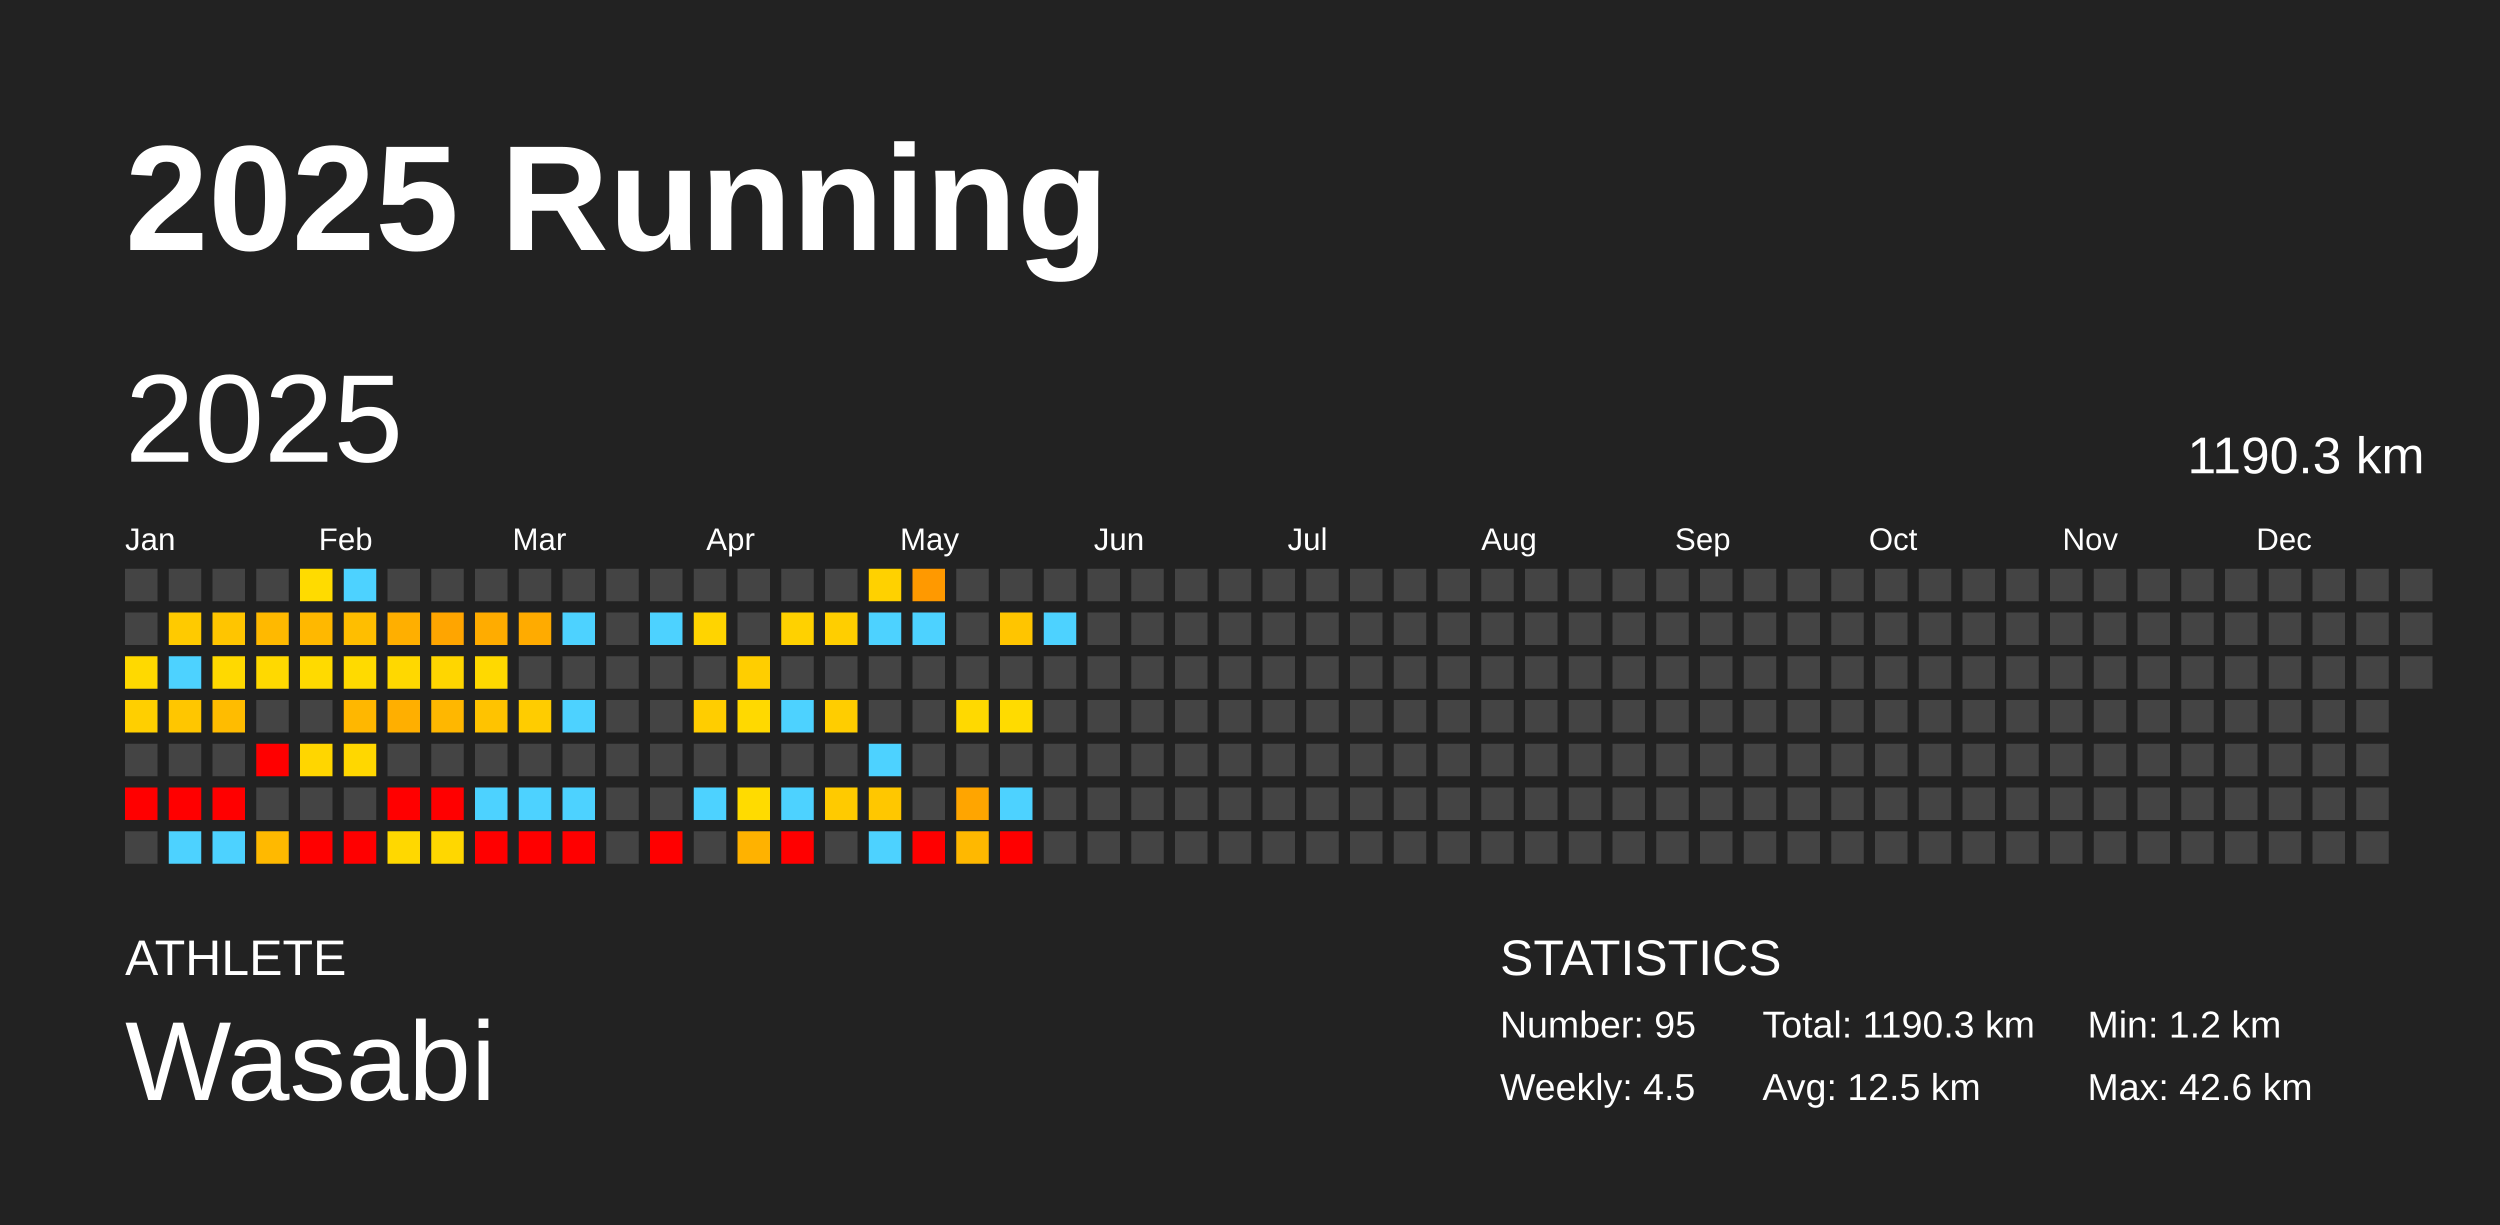
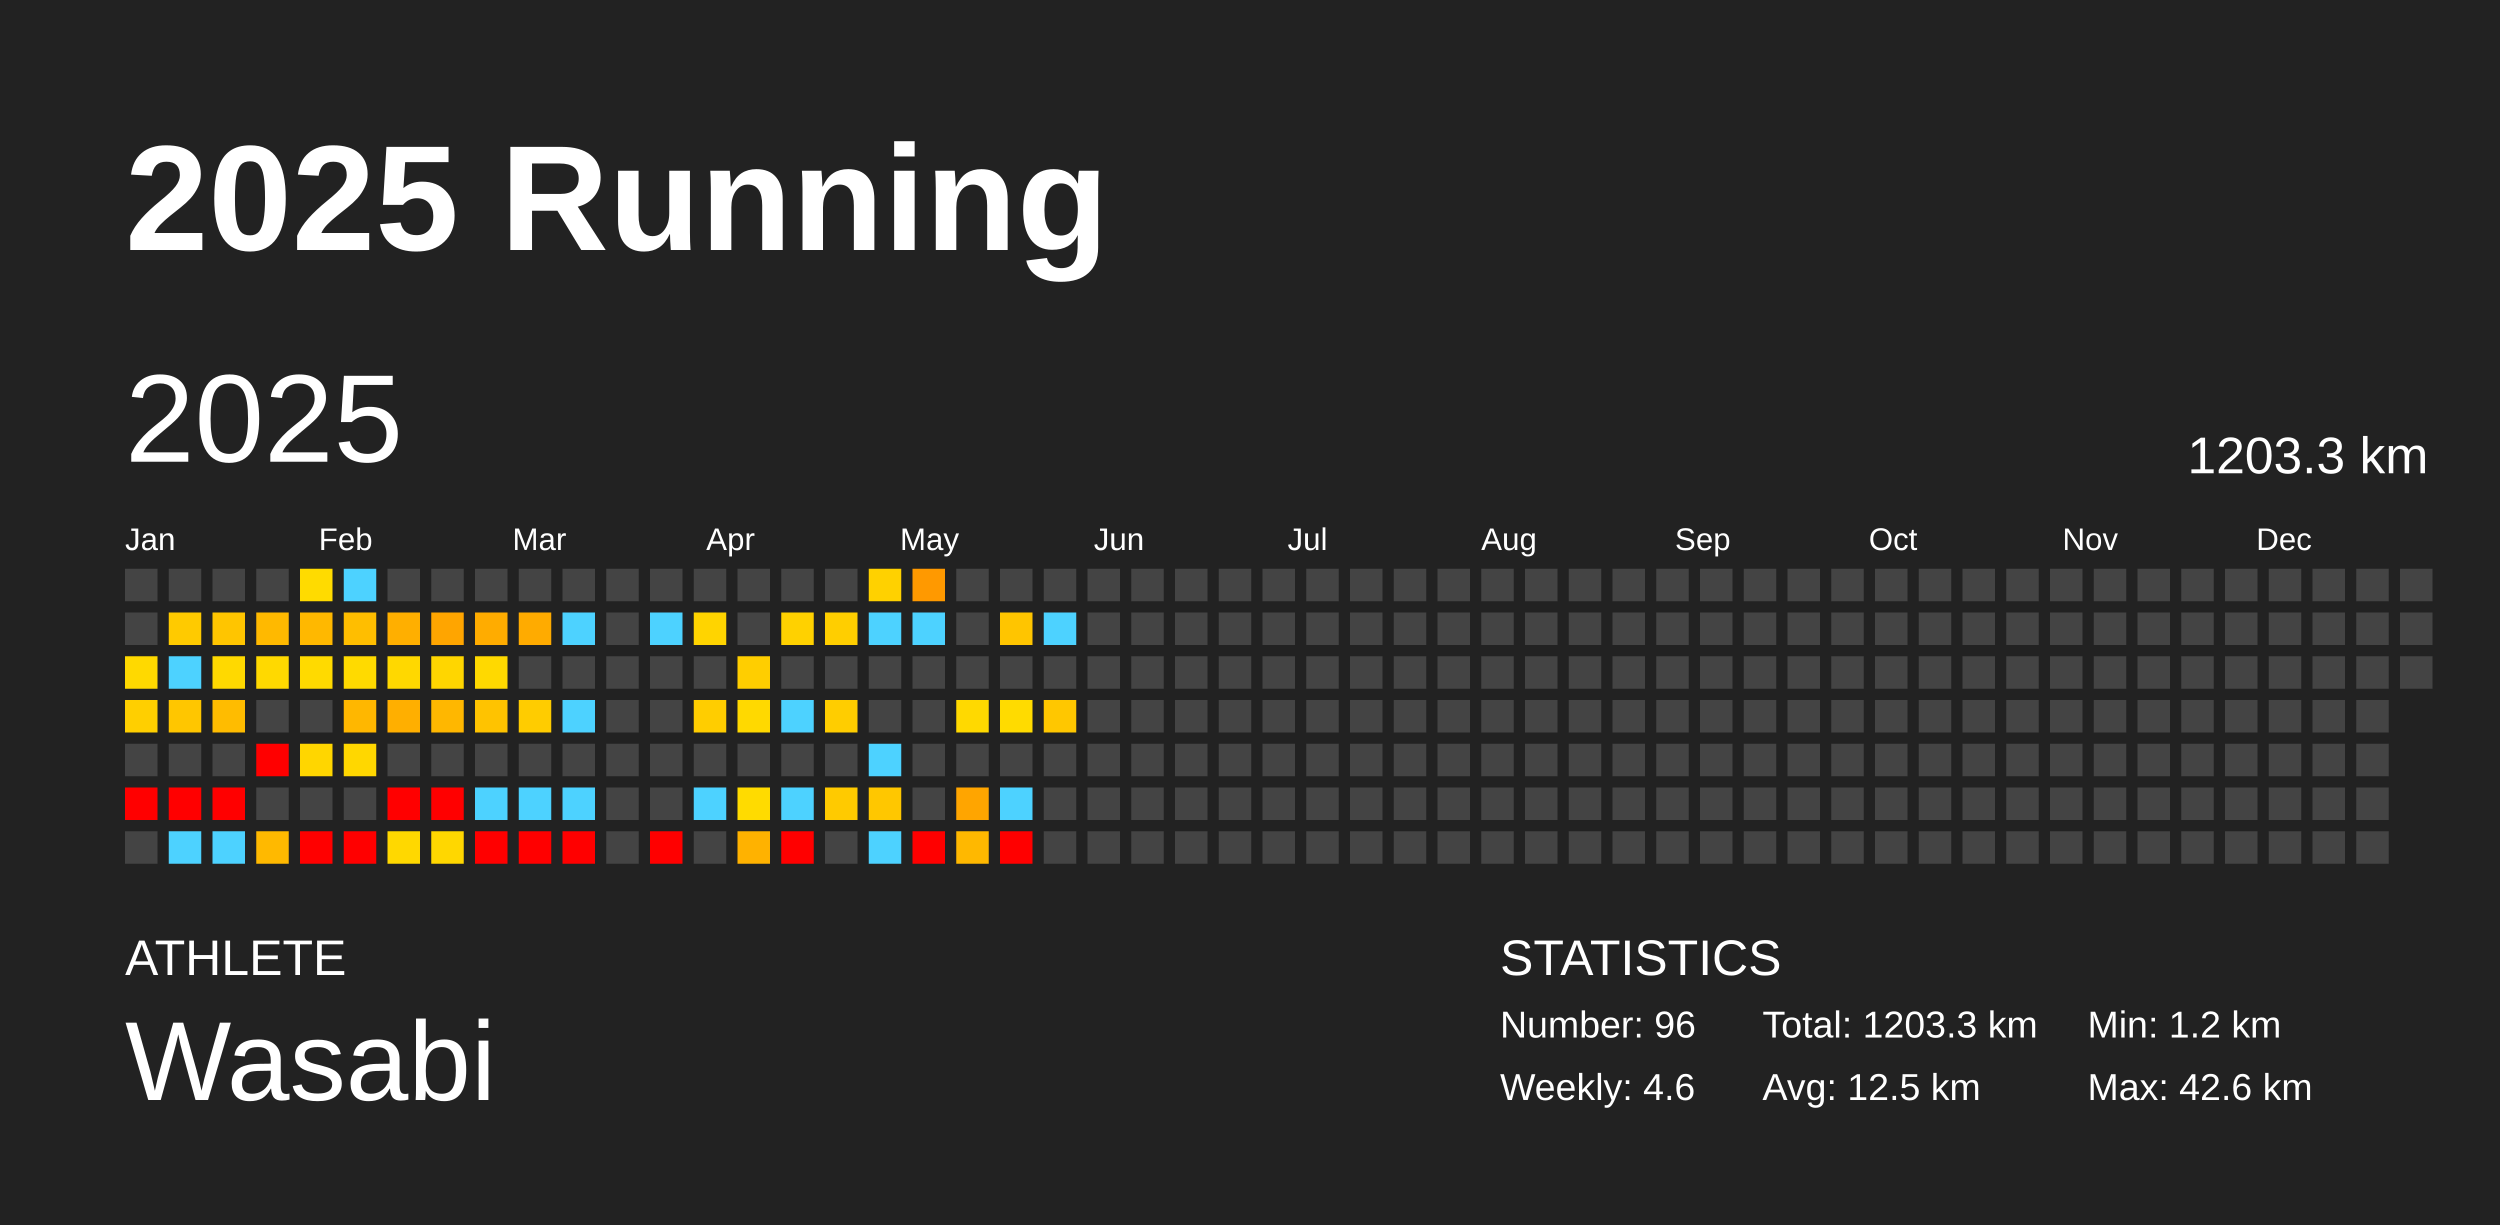
<svg xmlns="http://www.w3.org/2000/svg" baseProfile="full" height="98mm" version="1.1" viewBox="0,0,200,98" width="200mm">
  <defs />
  <rect fill="#222222" height="98" width="200" x="0" y="0" />
  <text fill="#FFFFFF" style="font-size:12px; font-family:Arial; font-weight:bold;" x="10" y="20">2025 Running</text>
  <text fill="#FFFFFF" style="font-size:4px; font-family:Arial" x="10" y="78">ATHLETE</text>
  <text fill="#FFFFFF" style="font-size:9px; font-family:Arial" x="10" y="88">Wasabi</text>
  <text fill="#FFFFFF" style="font-size:4px; font-family:Arial" x="120" y="78">STATISTICS</text>
-   <text fill="#FFFFFF" style="font-size:3px; font-family:Arial" x="120" y="83">Number: 95</text>
-   <text fill="#FFFFFF" style="font-size:3px; font-family:Arial" x="120" y="88">Weekly: 4.5</text>
-   <text fill="#FFFFFF" style="font-size:3px; font-family:Arial" x="141" y="83">Total: 1190.3 km</text>
+   <text fill="#FFFFFF" style="font-size:3px; font-family:Arial" x="120" y="83">Number: 96</text>
+   <text fill="#FFFFFF" style="font-size:3px; font-family:Arial" x="120" y="88">Weekly: 4.6</text>
+   <text fill="#FFFFFF" style="font-size:3px; font-family:Arial" x="141" y="83">Total: 1203.3 km</text>
  <text fill="#FFFFFF" style="font-size:3px; font-family:Arial" x="141" y="88">Avg: 12.5 km</text>
  <text fill="#FFFFFF" style="font-size:3px; font-family:Arial" x="167" y="83">Min: 1.2 km</text>
  <text fill="#FFFFFF" style="font-size:3px; font-family:Arial" x="167" y="88">Max: 42.6 km</text>
  <text dominant-baseline="hanging" fill="#FFFFFF" style="font-size:10.0px; font-family:Arial;" x="10" y="30">2025</text>
-   <text dominant-baseline="hanging" fill="#FFFFFF" style="font-size:4.125px; font-family:Arial;" x="175" y="35">1190.3 km</text>
+   <text dominant-baseline="hanging" fill="#FFFFFF" style="font-size:4.125px; font-family:Arial;" x="175" y="35">1203.3 km</text>
  <text fill="#FFFFFF" style="font-size:2.5px; font-family:Arial" x="10.0" y="44">Jan</text>
  <text fill="#FFFFFF" style="font-size:2.5px; font-family:Arial" x="25.5" y="44">Feb</text>
  <text fill="#FFFFFF" style="font-size:2.5px; font-family:Arial" x="41.0" y="44">Mar</text>
  <text fill="#FFFFFF" style="font-size:2.5px; font-family:Arial" x="56.5" y="44">Apr</text>
  <text fill="#FFFFFF" style="font-size:2.5px; font-family:Arial" x="72.0" y="44">May</text>
  <text fill="#FFFFFF" style="font-size:2.5px; font-family:Arial" x="87.5" y="44">Jun</text>
  <text fill="#FFFFFF" style="font-size:2.5px; font-family:Arial" x="103.0" y="44">Jul</text>
  <text fill="#FFFFFF" style="font-size:2.5px; font-family:Arial" x="118.5" y="44">Aug</text>
  <text fill="#FFFFFF" style="font-size:2.5px; font-family:Arial" x="134.0" y="44">Sep</text>
  <text fill="#FFFFFF" style="font-size:2.5px; font-family:Arial" x="149.5" y="44">Oct</text>
  <text fill="#FFFFFF" style="font-size:2.5px; font-family:Arial" x="165.0" y="44">Nov</text>
  <text fill="#FFFFFF" style="font-size:2.5px; font-family:Arial" x="180.5" y="44">Dec</text>
  <rect fill="#444444" height="2.6" width="2.6" x="10.0" y="45.5" />
  <rect fill="#444444" height="2.6" width="2.6" x="10.0" y="49.0" />
  <rect fill="#ffd900" height="2.6" width="2.6" x="10.0" y="52.5" />
  <rect fill="#ffcf00" height="2.6" width="2.6" x="10.0" y="56.0" />
  <rect fill="#444444" height="2.6" width="2.6" x="10.0" y="59.5" />
  <rect fill="red" height="2.6" width="2.6" x="10.0" y="63.0" />
  <rect fill="#444444" height="2.6" width="2.6" x="10.0" y="66.5" />
  <rect fill="#444444" height="2.6" width="2.6" x="13.5" y="45.5" />
  <rect fill="#ffca00" height="2.6" width="2.6" x="13.5" y="49.0" />
  <rect fill="#4dd2ff" height="2.6" width="2.6" x="13.5" y="52.5" />
  <rect fill="#ffc600" height="2.6" width="2.6" x="13.5" y="56.0" />
  <rect fill="#444444" height="2.6" width="2.6" x="13.5" y="59.5" />
  <rect fill="red" height="2.6" width="2.6" x="13.5" y="63.0" />
  <rect fill="#4dd2ff" height="2.6" width="2.6" x="13.5" y="66.5" />
  <rect fill="#444444" height="2.6" width="2.6" x="17.0" y="45.5" />
  <rect fill="#ffc500" height="2.6" width="2.6" x="17.0" y="49.0" />
  <rect fill="#ffd900" height="2.6" width="2.6" x="17.0" y="52.5" />
  <rect fill="#ffbc00" height="2.6" width="2.6" x="17.0" y="56.0" />
  <rect fill="#444444" height="2.6" width="2.6" x="17.0" y="59.5" />
  <rect fill="red" height="2.6" width="2.6" x="17.0" y="63.0" />
  <rect fill="#4dd2ff" height="2.6" width="2.6" x="17.0" y="66.5" />
  <rect fill="#444444" height="2.6" width="2.6" x="20.5" y="45.5" />
  <rect fill="#ffb900" height="2.6" width="2.6" x="20.5" y="49.0" />
  <rect fill="#ffd900" height="2.6" width="2.6" x="20.5" y="52.5" />
  <rect fill="#444444" height="2.6" width="2.6" x="20.5" y="56.0" />
  <rect fill="red" height="2.6" width="2.6" x="20.5" y="59.5" />
  <rect fill="#444444" height="2.6" width="2.6" x="20.5" y="63.0" />
  <rect fill="#ffb900" height="2.6" width="2.6" x="20.5" y="66.5" />
  <rect fill="#ffdb00" height="2.6" width="2.6" x="24.0" y="45.5" />
  <rect fill="#ffb800" height="2.6" width="2.6" x="24.0" y="49.0" />
  <rect fill="#ffda00" height="2.6" width="2.6" x="24.0" y="52.5" />
  <rect fill="#444444" height="2.6" width="2.6" x="24.0" y="56.0" />
  <rect fill="#ffd600" height="2.6" width="2.6" x="24.0" y="59.5" />
  <rect fill="#444444" height="2.6" width="2.6" x="24.0" y="63.0" />
  <rect fill="red" height="2.6" width="2.6" x="24.0" y="66.5" />
  <rect fill="#4dd2ff" height="2.6" width="2.6" x="27.5" y="45.5" />
  <rect fill="#ffbe00" height="2.6" width="2.6" x="27.5" y="49.0" />
  <rect fill="#ffda00" height="2.6" width="2.6" x="27.5" y="52.5" />
  <rect fill="#ffb700" height="2.6" width="2.6" x="27.5" y="56.0" />
  <rect fill="#ffd700" height="2.6" width="2.6" x="27.5" y="59.5" />
  <rect fill="#444444" height="2.6" width="2.6" x="27.5" y="63.0" />
  <rect fill="red" height="2.6" width="2.6" x="27.5" y="66.5" />
  <rect fill="#444444" height="2.6" width="2.6" x="31.0" y="45.5" />
  <rect fill="#ffaf00" height="2.6" width="2.6" x="31.0" y="49.0" />
  <rect fill="#ffd800" height="2.6" width="2.6" x="31.0" y="52.5" />
  <rect fill="#ffaf00" height="2.6" width="2.6" x="31.0" y="56.0" />
  <rect fill="#444444" height="2.6" width="2.6" x="31.0" y="59.5" />
  <rect fill="red" height="2.6" width="2.6" x="31.0" y="63.0" />
  <rect fill="#ffd800" height="2.6" width="2.6" x="31.0" y="66.5" />
  <rect fill="#444444" height="2.6" width="2.6" x="34.5" y="45.5" />
  <rect fill="#ffa500" height="2.6" width="2.6" x="34.5" y="49.0" />
  <rect fill="#ffd600" height="2.6" width="2.6" x="34.5" y="52.5" />
  <rect fill="#ffb700" height="2.6" width="2.6" x="34.5" y="56.0" />
  <rect fill="#444444" height="2.6" width="2.6" x="34.5" y="59.5" />
  <rect fill="red" height="2.6" width="2.6" x="34.5" y="63.0" />
  <rect fill="#ffd700" height="2.6" width="2.6" x="34.5" y="66.5" />
  <rect fill="#444444" height="2.6" width="2.6" x="38.0" y="45.5" />
  <rect fill="#ffac00" height="2.6" width="2.6" x="38.0" y="49.0" />
  <rect fill="#ffd900" height="2.6" width="2.6" x="38.0" y="52.5" />
  <rect fill="#ffc300" height="2.6" width="2.6" x="38.0" y="56.0" />
  <rect fill="#444444" height="2.6" width="2.6" x="38.0" y="59.5" />
  <rect fill="#4dd2ff" height="2.6" width="2.6" x="38.0" y="63.0" />
  <rect fill="red" height="2.6" width="2.6" x="38.0" y="66.5" />
  <rect fill="#444444" height="2.6" width="2.6" x="41.5" y="45.5" />
  <rect fill="#ffab00" height="2.6" width="2.6" x="41.5" y="49.0" />
  <rect fill="#444444" height="2.6" width="2.6" x="41.5" y="52.5" />
  <rect fill="#ffcc00" height="2.6" width="2.6" x="41.5" y="56.0" />
  <rect fill="#444444" height="2.6" width="2.6" x="41.5" y="59.5" />
  <rect fill="#4dd2ff" height="2.6" width="2.6" x="41.5" y="63.0" />
  <rect fill="red" height="2.6" width="2.6" x="41.5" y="66.5" />
  <rect fill="#444444" height="2.6" width="2.6" x="45.0" y="45.5" />
  <rect fill="#4dd2ff" height="2.6" width="2.6" x="45.0" y="49.0" />
  <rect fill="#444444" height="2.6" width="2.6" x="45.0" y="52.5" />
  <rect fill="#4dd2ff" height="2.6" width="2.6" x="45.0" y="56.0" />
  <rect fill="#444444" height="2.6" width="2.6" x="45.0" y="59.5" />
  <rect fill="#4dd2ff" height="2.6" width="2.6" x="45.0" y="63.0" />
  <rect fill="red" height="2.6" width="2.6" x="45.0" y="66.5" />
  <rect fill="#444444" height="2.6" width="2.6" x="48.5" y="45.5" />
  <rect fill="#444444" height="2.6" width="2.6" x="48.5" y="49.0" />
  <rect fill="#444444" height="2.6" width="2.6" x="48.5" y="52.5" />
  <rect fill="#444444" height="2.6" width="2.6" x="48.5" y="56.0" />
  <rect fill="#444444" height="2.6" width="2.6" x="48.5" y="59.5" />
  <rect fill="#444444" height="2.6" width="2.6" x="48.5" y="63.0" />
  <rect fill="#444444" height="2.6" width="2.6" x="48.5" y="66.5" />
  <rect fill="#444444" height="2.6" width="2.6" x="52.0" y="45.5" />
  <rect fill="#4dd2ff" height="2.6" width="2.6" x="52.0" y="49.0" />
  <rect fill="#444444" height="2.6" width="2.6" x="52.0" y="52.5" />
  <rect fill="#444444" height="2.6" width="2.6" x="52.0" y="56.0" />
  <rect fill="#444444" height="2.6" width="2.6" x="52.0" y="59.5" />
  <rect fill="#444444" height="2.6" width="2.6" x="52.0" y="63.0" />
  <rect fill="red" height="2.6" width="2.6" x="52.0" y="66.5" />
  <rect fill="#444444" height="2.6" width="2.6" x="55.5" y="45.5" />
  <rect fill="#ffd400" height="2.6" width="2.6" x="55.5" y="49.0" />
  <rect fill="#444444" height="2.6" width="2.6" x="55.5" y="52.5" />
  <rect fill="#ffcd00" height="2.6" width="2.6" x="55.5" y="56.0" />
  <rect fill="#444444" height="2.6" width="2.6" x="55.5" y="59.5" />
  <rect fill="#4dd2ff" height="2.6" width="2.6" x="55.5" y="63.0" />
  <rect fill="#444444" height="2.6" width="2.6" x="55.5" y="66.5" />
  <rect fill="#444444" height="2.6" width="2.6" x="59.0" y="45.5" />
  <rect fill="#444444" height="2.6" width="2.6" x="59.0" y="49.0" />
  <rect fill="#ffce00" height="2.6" width="2.6" x="59.0" y="52.5" />
  <rect fill="#ffd900" height="2.6" width="2.6" x="59.0" y="56.0" />
  <rect fill="#444444" height="2.6" width="2.6" x="59.0" y="59.5" />
  <rect fill="#ffdb00" height="2.6" width="2.6" x="59.0" y="63.0" />
  <rect fill="#ffb200" height="2.6" width="2.6" x="59.0" y="66.5" />
  <rect fill="#444444" height="2.6" width="2.6" x="62.5" y="45.5" />
  <rect fill="#ffd100" height="2.6" width="2.6" x="62.5" y="49.0" />
  <rect fill="#444444" height="2.6" width="2.6" x="62.5" y="52.5" />
  <rect fill="#4dd2ff" height="2.6" width="2.6" x="62.5" y="56.0" />
  <rect fill="#444444" height="2.6" width="2.6" x="62.5" y="59.5" />
  <rect fill="#4dd2ff" height="2.6" width="2.6" x="62.5" y="63.0" />
  <rect fill="red" height="2.6" width="2.6" x="62.5" y="66.5" />
  <rect fill="#444444" height="2.6" width="2.6" x="66.0" y="45.5" />
  <rect fill="#ffce00" height="2.6" width="2.6" x="66.0" y="49.0" />
  <rect fill="#444444" height="2.6" width="2.6" x="66.0" y="52.5" />
  <rect fill="#ffcd00" height="2.6" width="2.6" x="66.0" y="56.0" />
  <rect fill="#444444" height="2.6" width="2.6" x="66.0" y="59.5" />
  <rect fill="#ffca00" height="2.6" width="2.6" x="66.0" y="63.0" />
  <rect fill="#444444" height="2.6" width="2.6" x="66.0" y="66.5" />
  <rect fill="#ffd100" height="2.6" width="2.6" x="69.5" y="45.5" />
  <rect fill="#4dd2ff" height="2.6" width="2.6" x="69.5" y="49.0" />
  <rect fill="#444444" height="2.6" width="2.6" x="69.5" y="52.5" />
  <rect fill="#444444" height="2.6" width="2.6" x="69.5" y="56.0" />
  <rect fill="#4dd2ff" height="2.6" width="2.6" x="69.5" y="59.5" />
  <rect fill="#ffc700" height="2.6" width="2.6" x="69.5" y="63.0" />
  <rect fill="#4dd2ff" height="2.6" width="2.6" x="69.5" y="66.5" />
  <rect fill="#ff9900" height="2.6" width="2.6" x="73.0" y="45.5" />
  <rect fill="#4dd2ff" height="2.6" width="2.6" x="73.0" y="49.0" />
  <rect fill="#444444" height="2.6" width="2.6" x="73.0" y="52.5" />
  <rect fill="#444444" height="2.6" width="2.6" x="73.0" y="56.0" />
  <rect fill="#444444" height="2.6" width="2.6" x="73.0" y="59.5" />
  <rect fill="#444444" height="2.6" width="2.6" x="73.0" y="63.0" />
  <rect fill="red" height="2.6" width="2.6" x="73.0" y="66.5" />
  <rect fill="#444444" height="2.6" width="2.6" x="76.5" y="45.5" />
  <rect fill="#444444" height="2.6" width="2.6" x="76.5" y="49.0" />
  <rect fill="#444444" height="2.6" width="2.6" x="76.5" y="52.5" />
  <rect fill="#ffd900" height="2.6" width="2.6" x="76.5" y="56.0" />
  <rect fill="#444444" height="2.6" width="2.6" x="76.5" y="59.5" />
  <rect fill="#ffa500" height="2.6" width="2.6" x="76.5" y="63.0" />
  <rect fill="#ffb800" height="2.6" width="2.6" x="76.5" y="66.5" />
  <rect fill="#444444" height="2.6" width="2.6" x="80.0" y="45.5" />
  <rect fill="#ffc500" height="2.6" width="2.6" x="80.0" y="49.0" />
  <rect fill="#444444" height="2.6" width="2.6" x="80.0" y="52.5" />
  <rect fill="#ffdb00" height="2.6" width="2.6" x="80.0" y="56.0" />
  <rect fill="#444444" height="2.6" width="2.6" x="80.0" y="59.5" />
  <rect fill="#4dd2ff" height="2.6" width="2.6" x="80.0" y="63.0" />
  <rect fill="red" height="2.6" width="2.6" x="80.0" y="66.5" />
  <rect fill="#444444" height="2.6" width="2.6" x="83.5" y="45.5" />
  <rect fill="#4dd2ff" height="2.6" width="2.6" x="83.5" y="49.0" />
  <rect fill="#444444" height="2.6" width="2.6" x="83.5" y="52.5" />
-   <rect fill="#444444" height="2.6" width="2.6" x="83.5" y="56.0" />
+   <rect fill="#ffc700" height="2.6" width="2.6" x="83.5" y="56.0" />
  <rect fill="#444444" height="2.6" width="2.6" x="83.5" y="59.5" />
  <rect fill="#444444" height="2.6" width="2.6" x="83.5" y="63.0" />
  <rect fill="#444444" height="2.6" width="2.6" x="83.5" y="66.5" />
  <rect fill="#444444" height="2.6" width="2.6" x="87.0" y="45.5" />
  <rect fill="#444444" height="2.6" width="2.6" x="87.0" y="49.0" />
  <rect fill="#444444" height="2.6" width="2.6" x="87.0" y="52.5" />
  <rect fill="#444444" height="2.6" width="2.6" x="87.0" y="56.0" />
  <rect fill="#444444" height="2.6" width="2.6" x="87.0" y="59.5" />
  <rect fill="#444444" height="2.6" width="2.6" x="87.0" y="63.0" />
  <rect fill="#444444" height="2.6" width="2.6" x="87.0" y="66.5" />
  <rect fill="#444444" height="2.6" width="2.6" x="90.5" y="45.5" />
  <rect fill="#444444" height="2.6" width="2.6" x="90.5" y="49.0" />
  <rect fill="#444444" height="2.6" width="2.6" x="90.5" y="52.5" />
  <rect fill="#444444" height="2.6" width="2.6" x="90.5" y="56.0" />
  <rect fill="#444444" height="2.6" width="2.6" x="90.5" y="59.5" />
  <rect fill="#444444" height="2.6" width="2.6" x="90.5" y="63.0" />
  <rect fill="#444444" height="2.6" width="2.6" x="90.5" y="66.5" />
  <rect fill="#444444" height="2.6" width="2.6" x="94.0" y="45.5" />
  <rect fill="#444444" height="2.6" width="2.6" x="94.0" y="49.0" />
  <rect fill="#444444" height="2.6" width="2.6" x="94.0" y="52.5" />
  <rect fill="#444444" height="2.6" width="2.6" x="94.0" y="56.0" />
  <rect fill="#444444" height="2.6" width="2.6" x="94.0" y="59.5" />
  <rect fill="#444444" height="2.6" width="2.6" x="94.0" y="63.0" />
  <rect fill="#444444" height="2.6" width="2.6" x="94.0" y="66.5" />
  <rect fill="#444444" height="2.6" width="2.6" x="97.5" y="45.5" />
  <rect fill="#444444" height="2.6" width="2.6" x="97.5" y="49.0" />
  <rect fill="#444444" height="2.6" width="2.6" x="97.5" y="52.5" />
  <rect fill="#444444" height="2.6" width="2.6" x="97.5" y="56.0" />
  <rect fill="#444444" height="2.6" width="2.6" x="97.5" y="59.5" />
  <rect fill="#444444" height="2.6" width="2.6" x="97.5" y="63.0" />
  <rect fill="#444444" height="2.6" width="2.6" x="97.5" y="66.5" />
  <rect fill="#444444" height="2.6" width="2.6" x="101.0" y="45.5" />
  <rect fill="#444444" height="2.6" width="2.6" x="101.0" y="49.0" />
  <rect fill="#444444" height="2.6" width="2.6" x="101.0" y="52.5" />
  <rect fill="#444444" height="2.6" width="2.6" x="101.0" y="56.0" />
  <rect fill="#444444" height="2.6" width="2.6" x="101.0" y="59.5" />
  <rect fill="#444444" height="2.6" width="2.6" x="101.0" y="63.0" />
  <rect fill="#444444" height="2.6" width="2.6" x="101.0" y="66.5" />
  <rect fill="#444444" height="2.6" width="2.6" x="104.5" y="45.5" />
  <rect fill="#444444" height="2.6" width="2.6" x="104.5" y="49.0" />
  <rect fill="#444444" height="2.6" width="2.6" x="104.5" y="52.5" />
  <rect fill="#444444" height="2.6" width="2.6" x="104.5" y="56.0" />
  <rect fill="#444444" height="2.6" width="2.6" x="104.5" y="59.5" />
  <rect fill="#444444" height="2.6" width="2.6" x="104.5" y="63.0" />
  <rect fill="#444444" height="2.6" width="2.6" x="104.5" y="66.5" />
  <rect fill="#444444" height="2.6" width="2.6" x="108.0" y="45.5" />
  <rect fill="#444444" height="2.6" width="2.6" x="108.0" y="49.0" />
  <rect fill="#444444" height="2.6" width="2.6" x="108.0" y="52.5" />
  <rect fill="#444444" height="2.6" width="2.6" x="108.0" y="56.0" />
  <rect fill="#444444" height="2.6" width="2.6" x="108.0" y="59.5" />
  <rect fill="#444444" height="2.6" width="2.6" x="108.0" y="63.0" />
  <rect fill="#444444" height="2.6" width="2.6" x="108.0" y="66.5" />
  <rect fill="#444444" height="2.6" width="2.6" x="111.5" y="45.5" />
  <rect fill="#444444" height="2.6" width="2.6" x="111.5" y="49.0" />
  <rect fill="#444444" height="2.6" width="2.6" x="111.5" y="52.5" />
  <rect fill="#444444" height="2.6" width="2.6" x="111.5" y="56.0" />
  <rect fill="#444444" height="2.6" width="2.6" x="111.5" y="59.5" />
  <rect fill="#444444" height="2.6" width="2.6" x="111.5" y="63.0" />
  <rect fill="#444444" height="2.6" width="2.6" x="111.5" y="66.5" />
  <rect fill="#444444" height="2.6" width="2.6" x="115.0" y="45.5" />
  <rect fill="#444444" height="2.6" width="2.6" x="115.0" y="49.0" />
  <rect fill="#444444" height="2.6" width="2.6" x="115.0" y="52.5" />
  <rect fill="#444444" height="2.6" width="2.6" x="115.0" y="56.0" />
  <rect fill="#444444" height="2.6" width="2.6" x="115.0" y="59.5" />
  <rect fill="#444444" height="2.6" width="2.6" x="115.0" y="63.0" />
  <rect fill="#444444" height="2.6" width="2.6" x="115.0" y="66.5" />
  <rect fill="#444444" height="2.6" width="2.6" x="118.5" y="45.5" />
  <rect fill="#444444" height="2.6" width="2.6" x="118.5" y="49.0" />
  <rect fill="#444444" height="2.6" width="2.6" x="118.5" y="52.5" />
  <rect fill="#444444" height="2.6" width="2.6" x="118.5" y="56.0" />
  <rect fill="#444444" height="2.6" width="2.6" x="118.5" y="59.5" />
  <rect fill="#444444" height="2.6" width="2.6" x="118.5" y="63.0" />
  <rect fill="#444444" height="2.6" width="2.6" x="118.5" y="66.5" />
  <rect fill="#444444" height="2.6" width="2.6" x="122.0" y="45.5" />
  <rect fill="#444444" height="2.6" width="2.6" x="122.0" y="49.0" />
  <rect fill="#444444" height="2.6" width="2.6" x="122.0" y="52.5" />
  <rect fill="#444444" height="2.6" width="2.6" x="122.0" y="56.0" />
  <rect fill="#444444" height="2.6" width="2.6" x="122.0" y="59.5" />
  <rect fill="#444444" height="2.6" width="2.6" x="122.0" y="63.0" />
  <rect fill="#444444" height="2.6" width="2.6" x="122.0" y="66.5" />
  <rect fill="#444444" height="2.6" width="2.6" x="125.5" y="45.5" />
  <rect fill="#444444" height="2.6" width="2.6" x="125.5" y="49.0" />
  <rect fill="#444444" height="2.6" width="2.6" x="125.5" y="52.5" />
  <rect fill="#444444" height="2.6" width="2.6" x="125.5" y="56.0" />
  <rect fill="#444444" height="2.6" width="2.6" x="125.5" y="59.5" />
  <rect fill="#444444" height="2.6" width="2.6" x="125.5" y="63.0" />
  <rect fill="#444444" height="2.6" width="2.6" x="125.5" y="66.5" />
  <rect fill="#444444" height="2.6" width="2.6" x="129.0" y="45.5" />
  <rect fill="#444444" height="2.6" width="2.6" x="129.0" y="49.0" />
  <rect fill="#444444" height="2.6" width="2.6" x="129.0" y="52.5" />
  <rect fill="#444444" height="2.6" width="2.6" x="129.0" y="56.0" />
  <rect fill="#444444" height="2.6" width="2.6" x="129.0" y="59.5" />
  <rect fill="#444444" height="2.6" width="2.6" x="129.0" y="63.0" />
  <rect fill="#444444" height="2.6" width="2.6" x="129.0" y="66.5" />
  <rect fill="#444444" height="2.6" width="2.6" x="132.5" y="45.5" />
  <rect fill="#444444" height="2.6" width="2.6" x="132.5" y="49.0" />
  <rect fill="#444444" height="2.6" width="2.6" x="132.5" y="52.5" />
  <rect fill="#444444" height="2.6" width="2.6" x="132.5" y="56.0" />
  <rect fill="#444444" height="2.6" width="2.6" x="132.5" y="59.5" />
  <rect fill="#444444" height="2.6" width="2.6" x="132.5" y="63.0" />
  <rect fill="#444444" height="2.6" width="2.6" x="132.5" y="66.5" />
  <rect fill="#444444" height="2.6" width="2.6" x="136.0" y="45.5" />
  <rect fill="#444444" height="2.6" width="2.6" x="136.0" y="49.0" />
  <rect fill="#444444" height="2.6" width="2.6" x="136.0" y="52.5" />
  <rect fill="#444444" height="2.6" width="2.6" x="136.0" y="56.0" />
  <rect fill="#444444" height="2.6" width="2.6" x="136.0" y="59.5" />
  <rect fill="#444444" height="2.6" width="2.6" x="136.0" y="63.0" />
  <rect fill="#444444" height="2.6" width="2.6" x="136.0" y="66.5" />
  <rect fill="#444444" height="2.6" width="2.6" x="139.5" y="45.5" />
  <rect fill="#444444" height="2.6" width="2.6" x="139.5" y="49.0" />
  <rect fill="#444444" height="2.6" width="2.6" x="139.5" y="52.5" />
  <rect fill="#444444" height="2.6" width="2.6" x="139.5" y="56.0" />
  <rect fill="#444444" height="2.6" width="2.6" x="139.5" y="59.5" />
  <rect fill="#444444" height="2.6" width="2.6" x="139.5" y="63.0" />
  <rect fill="#444444" height="2.6" width="2.6" x="139.5" y="66.5" />
  <rect fill="#444444" height="2.6" width="2.6" x="143.0" y="45.5" />
  <rect fill="#444444" height="2.6" width="2.6" x="143.0" y="49.0" />
  <rect fill="#444444" height="2.6" width="2.6" x="143.0" y="52.5" />
  <rect fill="#444444" height="2.6" width="2.6" x="143.0" y="56.0" />
  <rect fill="#444444" height="2.6" width="2.6" x="143.0" y="59.5" />
  <rect fill="#444444" height="2.6" width="2.6" x="143.0" y="63.0" />
  <rect fill="#444444" height="2.6" width="2.6" x="143.0" y="66.5" />
  <rect fill="#444444" height="2.6" width="2.6" x="146.5" y="45.5" />
  <rect fill="#444444" height="2.6" width="2.6" x="146.5" y="49.0" />
  <rect fill="#444444" height="2.6" width="2.6" x="146.5" y="52.5" />
  <rect fill="#444444" height="2.6" width="2.6" x="146.5" y="56.0" />
  <rect fill="#444444" height="2.6" width="2.6" x="146.5" y="59.5" />
  <rect fill="#444444" height="2.6" width="2.6" x="146.5" y="63.0" />
  <rect fill="#444444" height="2.6" width="2.6" x="146.5" y="66.5" />
  <rect fill="#444444" height="2.6" width="2.6" x="150.0" y="45.5" />
  <rect fill="#444444" height="2.6" width="2.6" x="150.0" y="49.0" />
  <rect fill="#444444" height="2.6" width="2.6" x="150.0" y="52.5" />
  <rect fill="#444444" height="2.6" width="2.6" x="150.0" y="56.0" />
  <rect fill="#444444" height="2.6" width="2.6" x="150.0" y="59.5" />
  <rect fill="#444444" height="2.6" width="2.6" x="150.0" y="63.0" />
  <rect fill="#444444" height="2.6" width="2.6" x="150.0" y="66.5" />
  <rect fill="#444444" height="2.6" width="2.6" x="153.5" y="45.5" />
  <rect fill="#444444" height="2.6" width="2.6" x="153.5" y="49.0" />
  <rect fill="#444444" height="2.6" width="2.6" x="153.5" y="52.5" />
  <rect fill="#444444" height="2.6" width="2.6" x="153.5" y="56.0" />
  <rect fill="#444444" height="2.6" width="2.6" x="153.5" y="59.5" />
  <rect fill="#444444" height="2.6" width="2.6" x="153.5" y="63.0" />
  <rect fill="#444444" height="2.6" width="2.6" x="153.5" y="66.5" />
  <rect fill="#444444" height="2.6" width="2.6" x="157.0" y="45.5" />
  <rect fill="#444444" height="2.6" width="2.6" x="157.0" y="49.0" />
  <rect fill="#444444" height="2.6" width="2.6" x="157.0" y="52.5" />
  <rect fill="#444444" height="2.6" width="2.6" x="157.0" y="56.0" />
  <rect fill="#444444" height="2.6" width="2.6" x="157.0" y="59.5" />
  <rect fill="#444444" height="2.6" width="2.6" x="157.0" y="63.0" />
  <rect fill="#444444" height="2.6" width="2.6" x="157.0" y="66.5" />
  <rect fill="#444444" height="2.6" width="2.6" x="160.5" y="45.5" />
  <rect fill="#444444" height="2.6" width="2.6" x="160.5" y="49.0" />
  <rect fill="#444444" height="2.6" width="2.6" x="160.5" y="52.5" />
  <rect fill="#444444" height="2.6" width="2.6" x="160.5" y="56.0" />
  <rect fill="#444444" height="2.6" width="2.6" x="160.5" y="59.5" />
  <rect fill="#444444" height="2.6" width="2.6" x="160.5" y="63.0" />
  <rect fill="#444444" height="2.6" width="2.6" x="160.5" y="66.5" />
  <rect fill="#444444" height="2.6" width="2.6" x="164.0" y="45.5" />
  <rect fill="#444444" height="2.6" width="2.6" x="164.0" y="49.0" />
  <rect fill="#444444" height="2.6" width="2.6" x="164.0" y="52.5" />
  <rect fill="#444444" height="2.6" width="2.6" x="164.0" y="56.0" />
  <rect fill="#444444" height="2.6" width="2.6" x="164.0" y="59.5" />
  <rect fill="#444444" height="2.6" width="2.6" x="164.0" y="63.0" />
  <rect fill="#444444" height="2.6" width="2.6" x="164.0" y="66.5" />
  <rect fill="#444444" height="2.6" width="2.6" x="167.5" y="45.5" />
  <rect fill="#444444" height="2.6" width="2.6" x="167.5" y="49.0" />
  <rect fill="#444444" height="2.6" width="2.6" x="167.5" y="52.5" />
  <rect fill="#444444" height="2.6" width="2.6" x="167.5" y="56.0" />
  <rect fill="#444444" height="2.6" width="2.6" x="167.5" y="59.5" />
  <rect fill="#444444" height="2.6" width="2.6" x="167.5" y="63.0" />
  <rect fill="#444444" height="2.6" width="2.6" x="167.5" y="66.5" />
  <rect fill="#444444" height="2.6" width="2.6" x="171.0" y="45.5" />
  <rect fill="#444444" height="2.6" width="2.6" x="171.0" y="49.0" />
  <rect fill="#444444" height="2.6" width="2.6" x="171.0" y="52.5" />
  <rect fill="#444444" height="2.6" width="2.6" x="171.0" y="56.0" />
  <rect fill="#444444" height="2.6" width="2.6" x="171.0" y="59.5" />
  <rect fill="#444444" height="2.6" width="2.6" x="171.0" y="63.0" />
  <rect fill="#444444" height="2.6" width="2.6" x="171.0" y="66.5" />
  <rect fill="#444444" height="2.6" width="2.6" x="174.5" y="45.5" />
  <rect fill="#444444" height="2.6" width="2.6" x="174.5" y="49.0" />
  <rect fill="#444444" height="2.6" width="2.6" x="174.5" y="52.5" />
  <rect fill="#444444" height="2.6" width="2.6" x="174.5" y="56.0" />
  <rect fill="#444444" height="2.6" width="2.6" x="174.5" y="59.5" />
  <rect fill="#444444" height="2.6" width="2.6" x="174.5" y="63.0" />
  <rect fill="#444444" height="2.6" width="2.6" x="174.5" y="66.5" />
  <rect fill="#444444" height="2.6" width="2.6" x="178.0" y="45.5" />
  <rect fill="#444444" height="2.6" width="2.6" x="178.0" y="49.0" />
  <rect fill="#444444" height="2.6" width="2.6" x="178.0" y="52.5" />
  <rect fill="#444444" height="2.6" width="2.6" x="178.0" y="56.0" />
  <rect fill="#444444" height="2.6" width="2.6" x="178.0" y="59.5" />
  <rect fill="#444444" height="2.6" width="2.6" x="178.0" y="63.0" />
  <rect fill="#444444" height="2.6" width="2.6" x="178.0" y="66.5" />
  <rect fill="#444444" height="2.6" width="2.6" x="181.5" y="45.5" />
  <rect fill="#444444" height="2.6" width="2.6" x="181.5" y="49.0" />
  <rect fill="#444444" height="2.6" width="2.6" x="181.5" y="52.5" />
  <rect fill="#444444" height="2.6" width="2.6" x="181.5" y="56.0" />
  <rect fill="#444444" height="2.6" width="2.6" x="181.5" y="59.5" />
  <rect fill="#444444" height="2.6" width="2.6" x="181.5" y="63.0" />
  <rect fill="#444444" height="2.6" width="2.6" x="181.5" y="66.5" />
  <rect fill="#444444" height="2.6" width="2.6" x="185.0" y="45.5" />
  <rect fill="#444444" height="2.6" width="2.6" x="185.0" y="49.0" />
  <rect fill="#444444" height="2.6" width="2.6" x="185.0" y="52.5" />
  <rect fill="#444444" height="2.6" width="2.6" x="185.0" y="56.0" />
  <rect fill="#444444" height="2.6" width="2.6" x="185.0" y="59.5" />
  <rect fill="#444444" height="2.6" width="2.6" x="185.0" y="63.0" />
  <rect fill="#444444" height="2.6" width="2.6" x="185.0" y="66.5" />
  <rect fill="#444444" height="2.6" width="2.6" x="188.5" y="45.5" />
  <rect fill="#444444" height="2.6" width="2.6" x="188.5" y="49.0" />
  <rect fill="#444444" height="2.6" width="2.6" x="188.5" y="52.5" />
  <rect fill="#444444" height="2.6" width="2.6" x="188.5" y="56.0" />
  <rect fill="#444444" height="2.6" width="2.6" x="188.5" y="59.5" />
  <rect fill="#444444" height="2.6" width="2.6" x="188.5" y="63.0" />
  <rect fill="#444444" height="2.6" width="2.6" x="188.5" y="66.5" />
  <rect fill="#444444" height="2.6" width="2.6" x="192.0" y="45.5" />
  <rect fill="#444444" height="2.6" width="2.6" x="192.0" y="49.0" />
  <rect fill="#444444" height="2.6" width="2.6" x="192.0" y="52.5" />
</svg>
